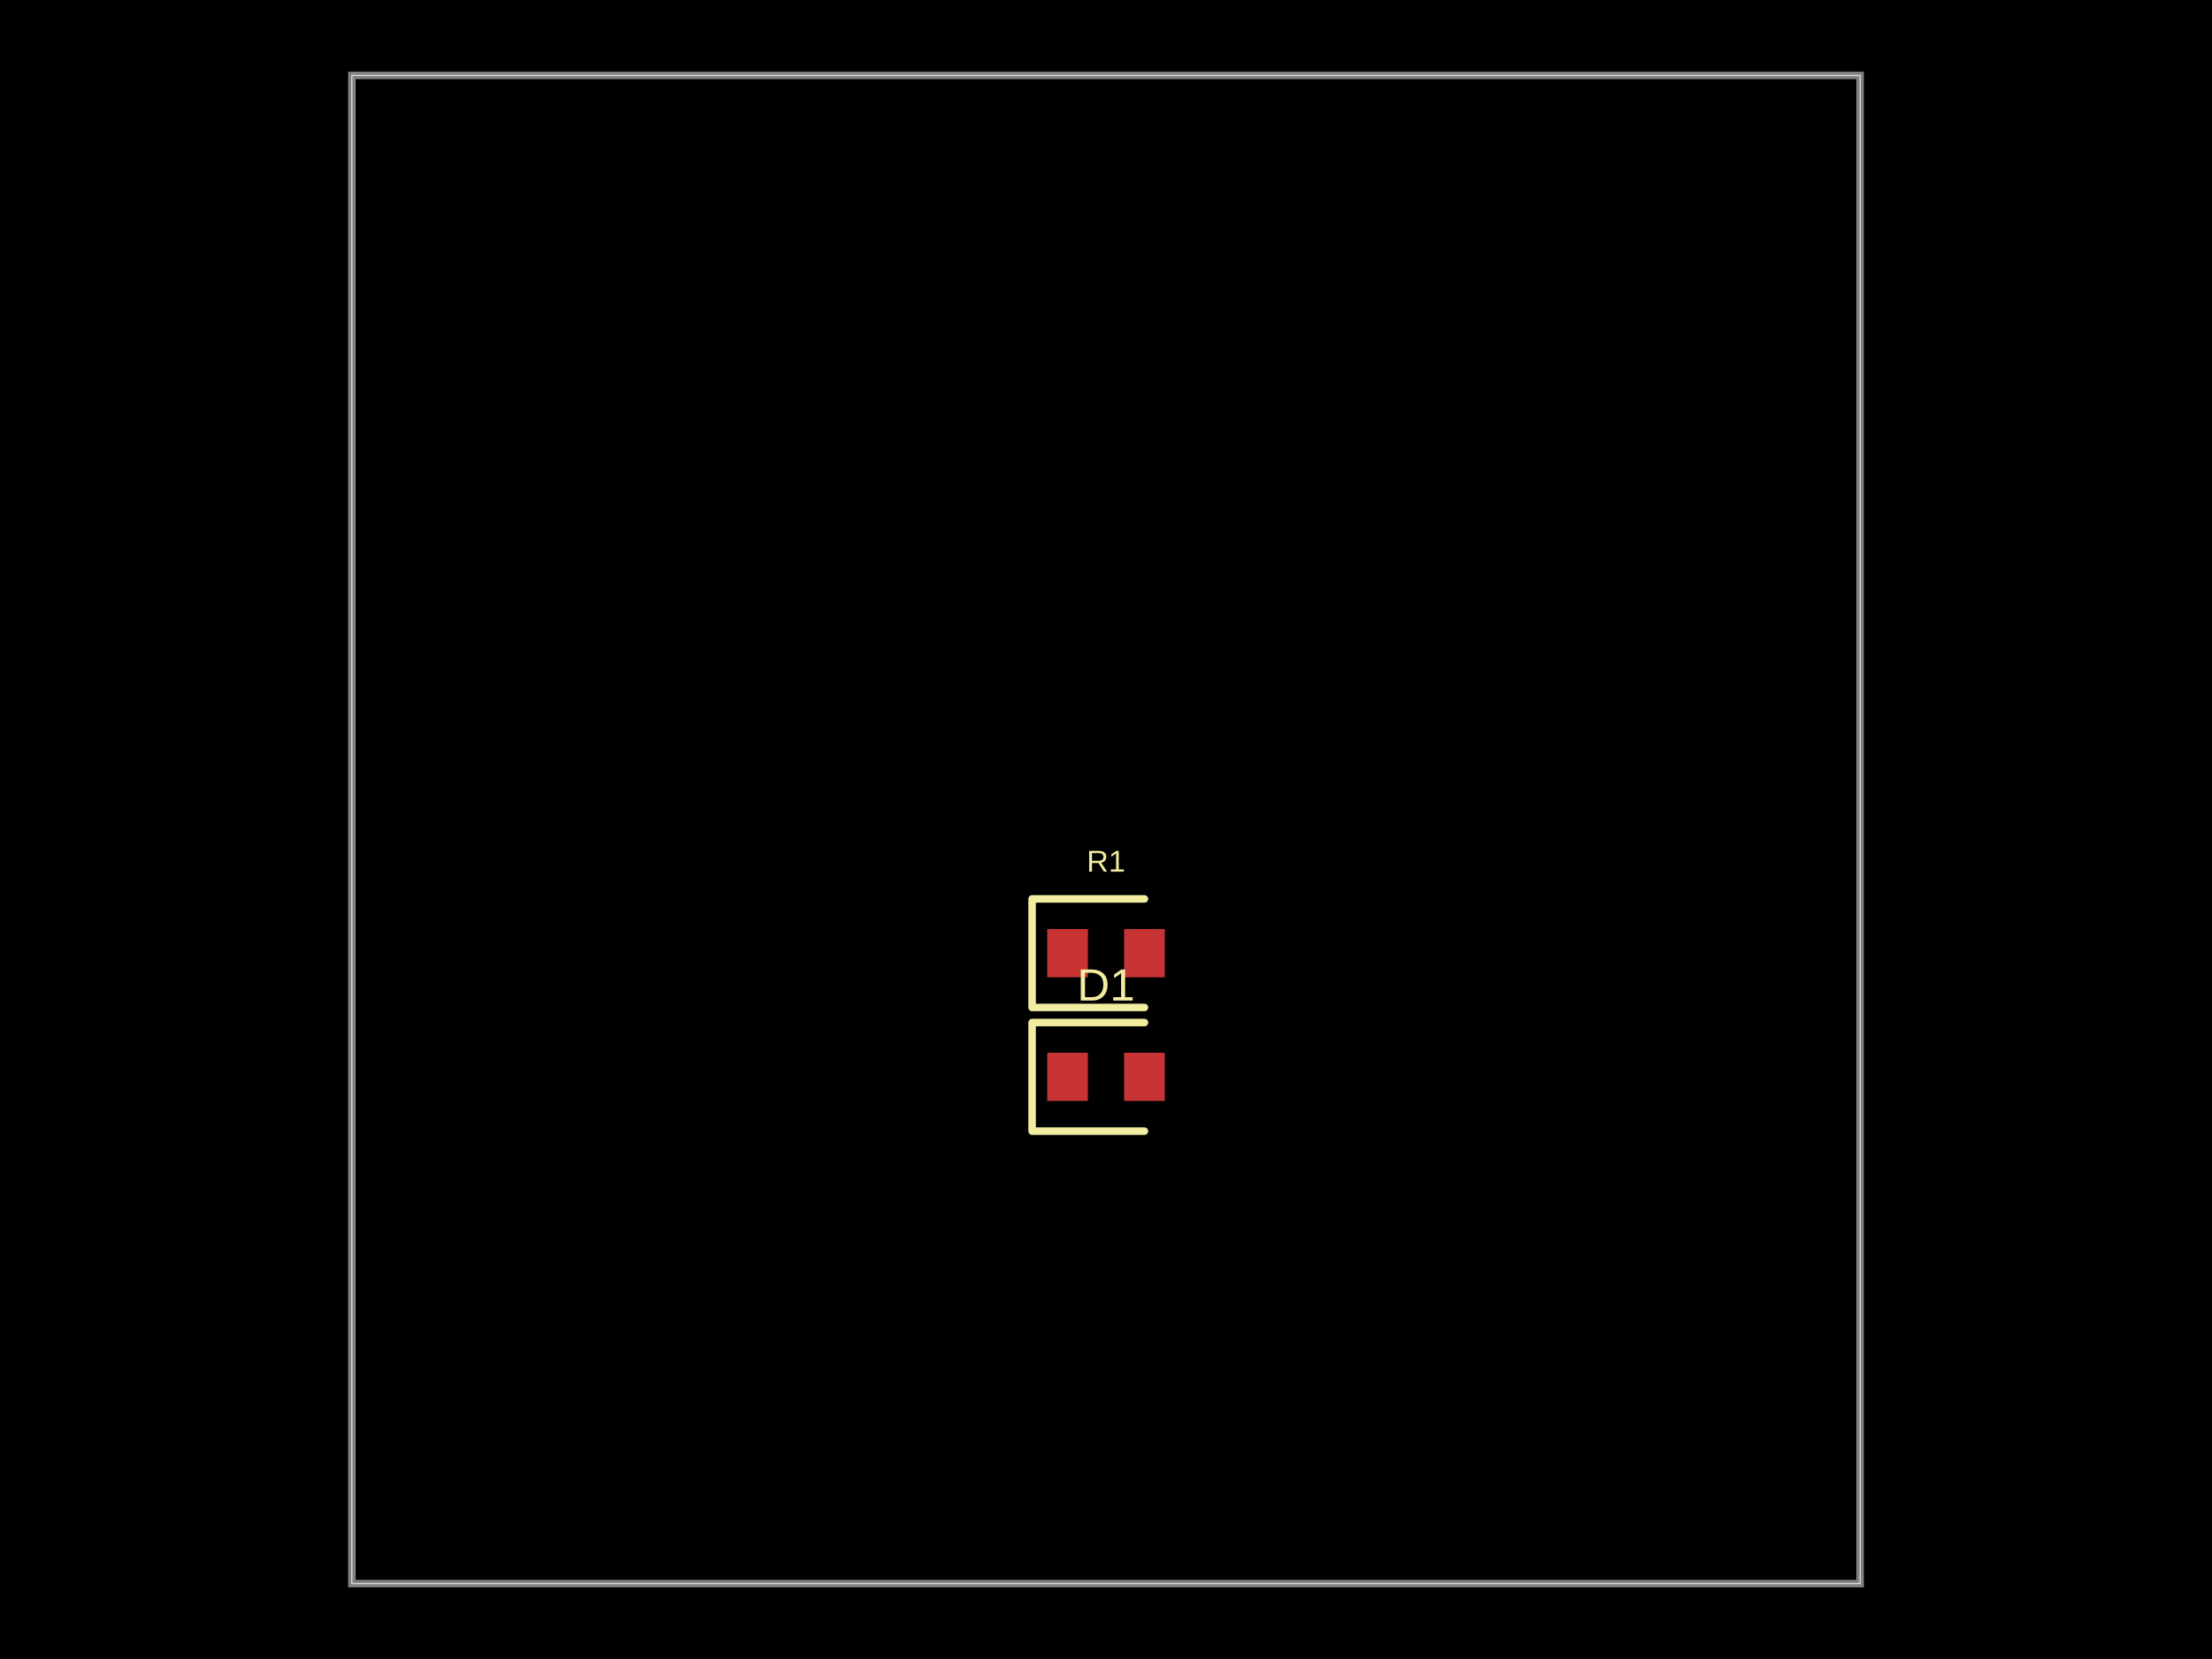
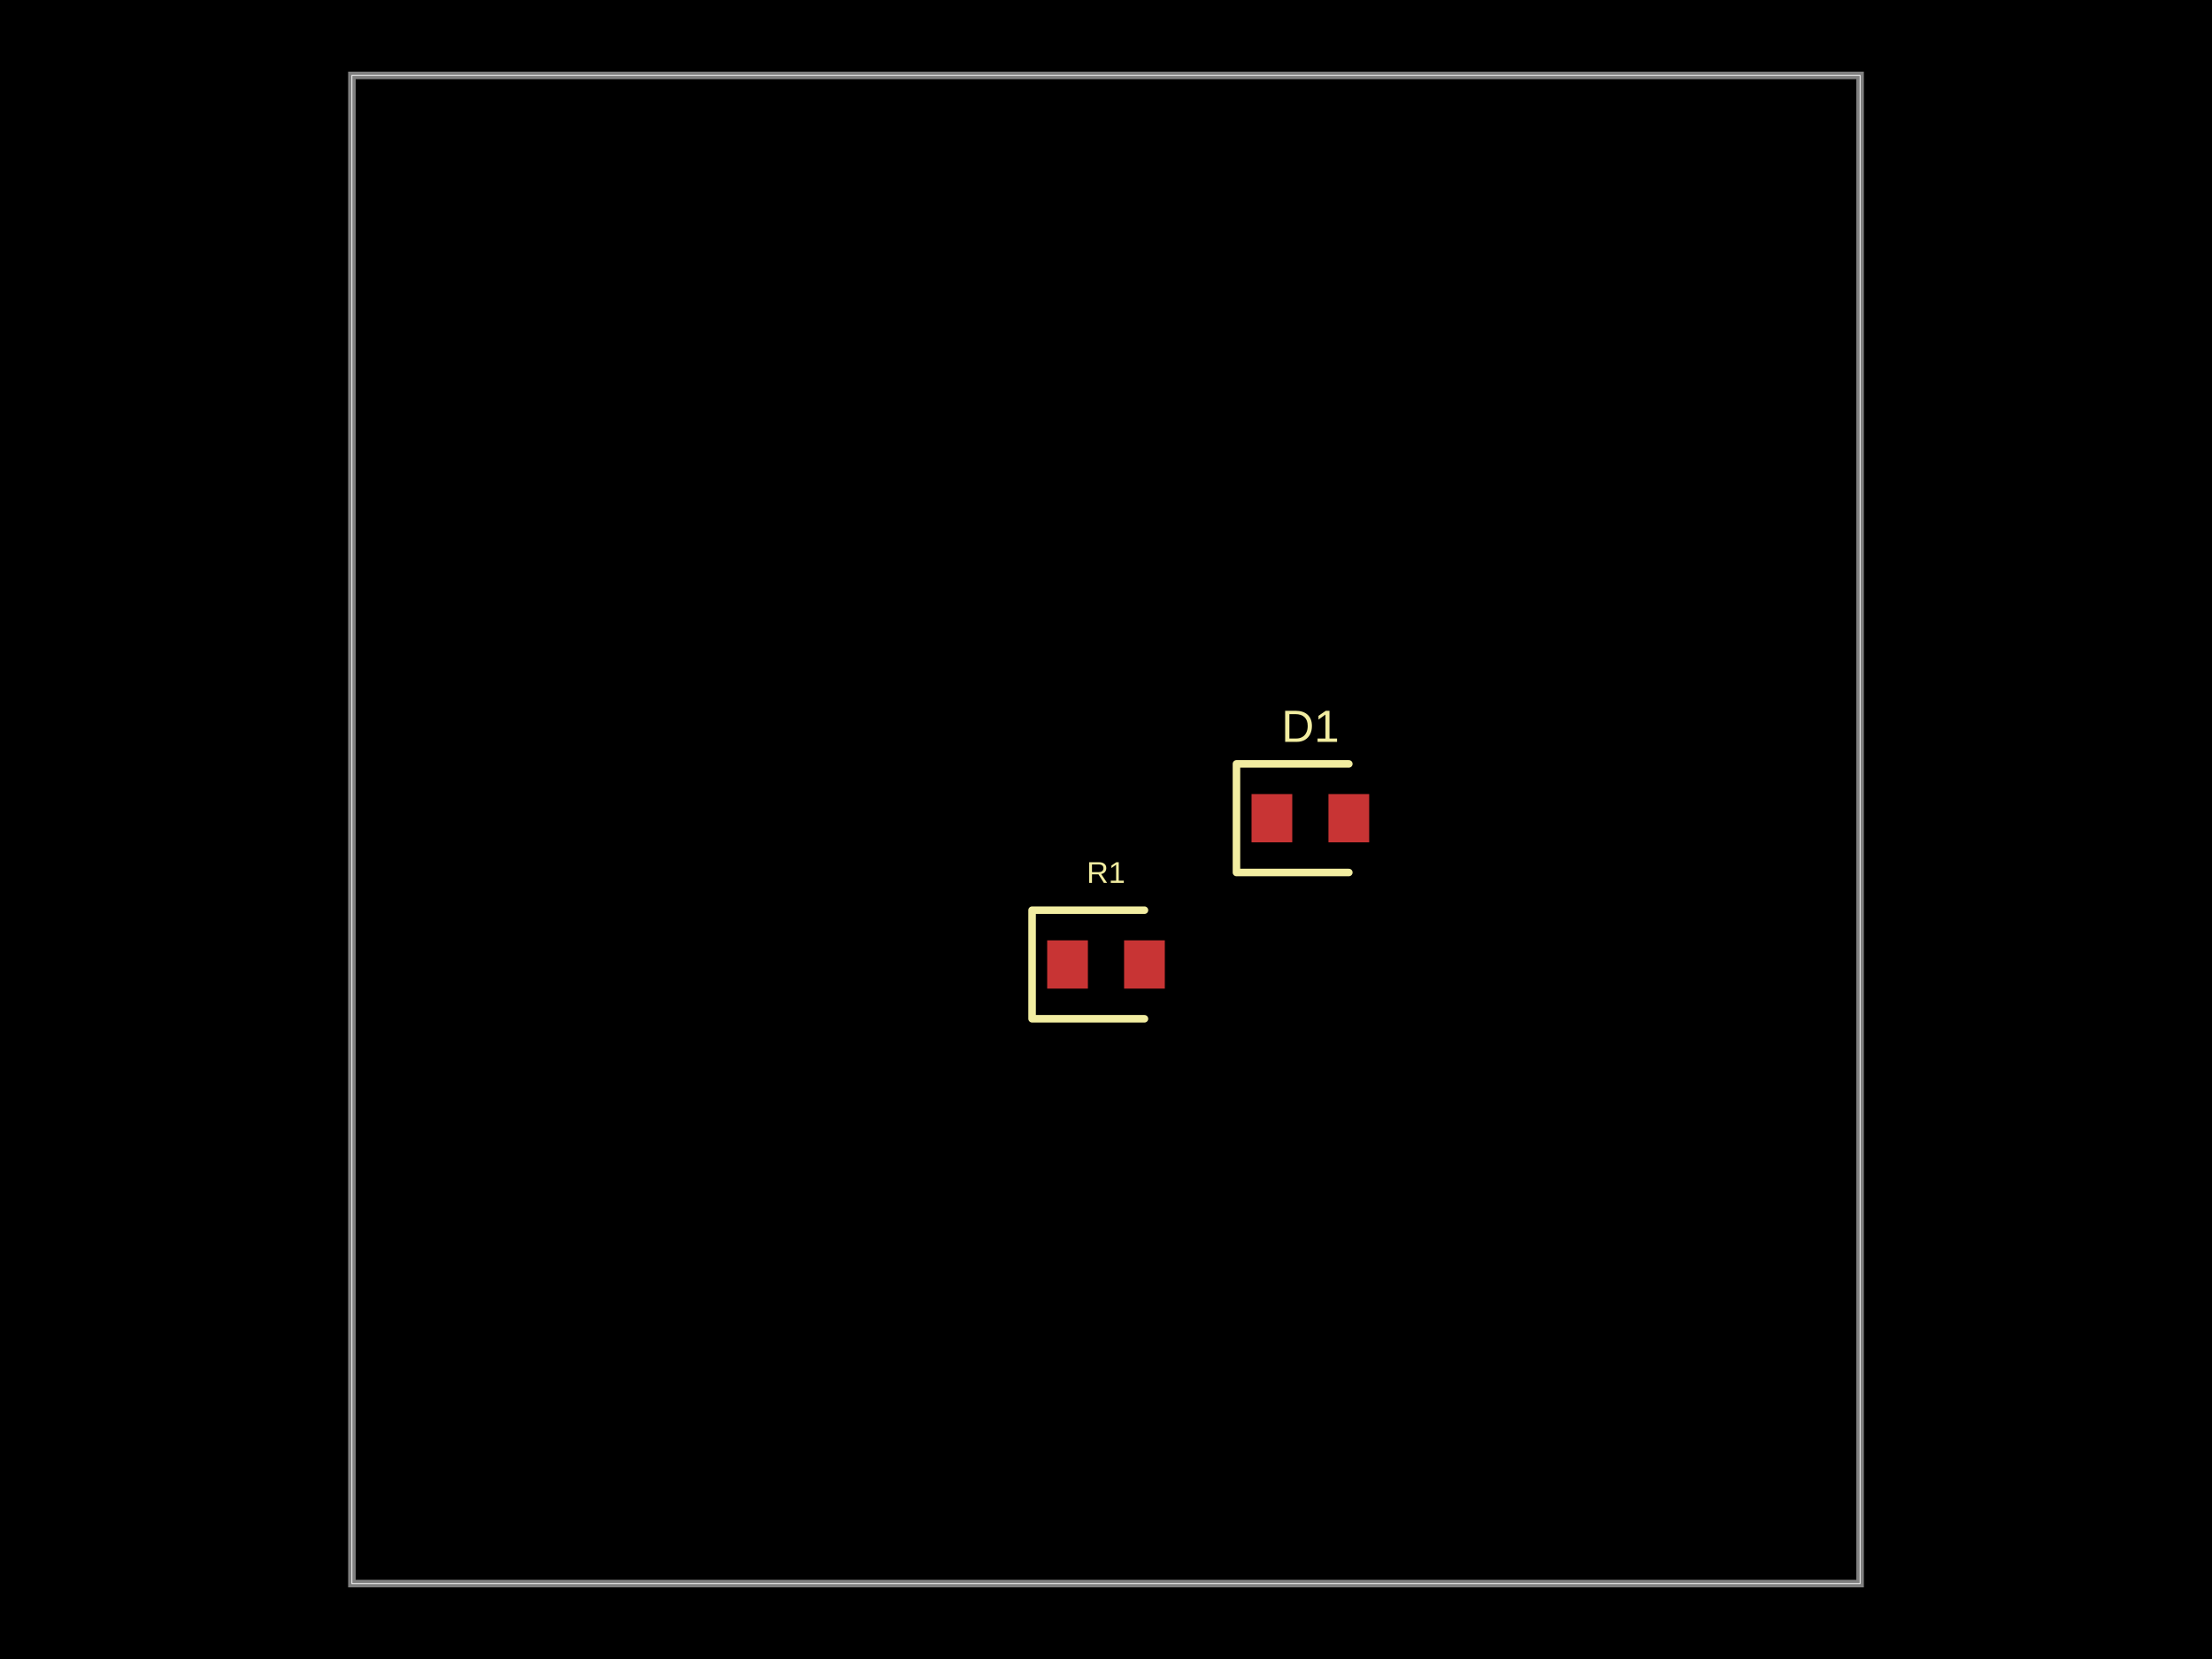
- <svg xmlns="http://www.w3.org/2000/svg" width="800" height="600" data-software-used-string="@tscircuit/core@0.0.920">
+ <svg xmlns="http://www.w3.org/2000/svg" width="800" height="600" data-software-used-string="@tscircuit/core@0.0.1210">
  <style />
  <rect class="boundary" x="0" y="0" fill="#000" width="800" height="600" data-type="pcb_background" data-pcb-layer="global" />
  <rect class="pcb-boundary" fill="none" stroke="#fff" stroke-width="0.3" x="127.273" y="27.273" width="545.455" height="545.455" data-type="pcb_boundary" data-pcb-layer="global" />
  <path class="pcb-board" d="M 127.273 572.727 L 672.727 572.727 L 672.727 27.273 L 127.273 27.273 Z" fill="none" stroke="rgba(255, 255, 255, 0.5)" stroke-width="2.727" data-type="pcb_board" data-pcb-layer="board" />
-   <rect class="pcb-pad" fill="rgb(200, 52, 52)" x="378.727" y="380.727" width="14.727" height="17.455" data-type="pcb_smtpad" data-pcb-layer="top" />
-   <rect class="pcb-pad" fill="rgb(200, 52, 52)" x="406.545" y="380.727" width="14.727" height="17.455" data-type="pcb_smtpad" data-pcb-layer="top" />
-   <rect class="pcb-pad" fill="rgb(200, 52, 52)" x="378.727" y="336" width="14.727" height="17.455" data-type="pcb_smtpad" data-pcb-layer="top" />
-   <rect class="pcb-pad" fill="rgb(200, 52, 52)" x="406.545" y="336" width="14.727" height="17.455" data-type="pcb_smtpad" data-pcb-layer="top" />
-   <path class="pcb-silkscreen pcb-silkscreen-top" d="M 413.909 369.818 L 373.273 369.818 L 373.273 409.091 L 413.909 409.091" fill="none" stroke="#f2eda1" stroke-width="2.727" stroke-linecap="round" stroke-linejoin="round" data-pcb-component-id="pcb_component_0" data-pcb-silkscreen-path-id="pcb_silkscreen_path_0" data-type="pcb_silkscreen_path" data-pcb-layer="top" />
-   <text x="0" y="0" dx="0" dy="0" fill="#f2eda1" font-family="Arial, sans-serif" font-size="16.364" text-anchor="middle" dominant-baseline="central" transform="matrix(1,0,0,1,400,356.1818)" class="pcb-silkscreen-text pcb-silkscreen-top" data-pcb-silkscreen-text-id="pcb_component_0" stroke="none" data-type="pcb_silkscreen_text" data-pcb-layer="top">D1</text>
-   <path class="pcb-silkscreen pcb-silkscreen-top" d="M 413.909 325.091 L 373.273 325.091 L 373.273 364.364 L 413.909 364.364" fill="none" stroke="#f2eda1" stroke-width="2.727" stroke-linecap="round" stroke-linejoin="round" data-pcb-component-id="pcb_component_1" data-pcb-silkscreen-path-id="pcb_silkscreen_path_1" data-type="pcb_silkscreen_path" data-pcb-layer="top" />
-   <text x="0" y="0" dx="0" dy="0" fill="#f2eda1" font-family="Arial, sans-serif" font-size="10.909" text-anchor="middle" dominant-baseline="central" transform="matrix(1,0,0,1,400,311.4545)" class="pcb-silkscreen-text pcb-silkscreen-top" data-pcb-silkscreen-text-id="pcb_component_1" stroke="none" data-type="pcb_silkscreen_text" data-pcb-layer="top">R1</text>
+   <rect class="pcb-pad" fill="rgb(200, 52, 52)" x="452.636" y="287.182" width="14.727" height="17.455" data-type="pcb_smtpad" data-pcb-layer="top" />
+   <rect class="pcb-pad" fill="rgb(200, 52, 52)" x="480.455" y="287.182" width="14.727" height="17.455" data-type="pcb_smtpad" data-pcb-layer="top" />
+   <rect class="pcb-pad" fill="rgb(200, 52, 52)" x="378.727" y="340.091" width="14.727" height="17.455" data-type="pcb_smtpad" data-pcb-layer="top" />
+   <rect class="pcb-pad" fill="rgb(200, 52, 52)" x="406.545" y="340.091" width="14.727" height="17.455" data-type="pcb_smtpad" data-pcb-layer="top" />
+   <path class="pcb-silkscreen pcb-silkscreen-top" d="M 487.818 276.273 L 447.182 276.273 L 447.182 315.545 L 487.818 315.545" fill="none" stroke="#f2eda1" stroke-width="2.727" stroke-linecap="round" stroke-linejoin="round" data-pcb-component-id="pcb_component_0" data-pcb-silkscreen-path-id="pcb_silkscreen_path_0" data-type="pcb_silkscreen_path" data-pcb-layer="top" />
+   <text x="0" y="0" dx="0" dy="0" fill="#f2eda1" font-family="Arial, sans-serif" font-size="16.364" text-anchor="middle" dominant-baseline="central" transform="matrix(1,0,0,1,473.9091,262.6364)" class="pcb-silkscreen-text pcb-silkscreen-top" data-pcb-silkscreen-text-id="pcb_component_0" stroke="none" data-type="pcb_silkscreen_text" data-pcb-layer="top">D1</text>
+   <path class="pcb-silkscreen pcb-silkscreen-top" d="M 413.909 329.182 L 373.273 329.182 L 373.273 368.455 L 413.909 368.455" fill="none" stroke="#f2eda1" stroke-width="2.727" stroke-linecap="round" stroke-linejoin="round" data-pcb-component-id="pcb_component_1" data-pcb-silkscreen-path-id="pcb_silkscreen_path_1" data-type="pcb_silkscreen_path" data-pcb-layer="top" />
+   <text x="0" y="0" dx="0" dy="0" fill="#f2eda1" font-family="Arial, sans-serif" font-size="10.909" text-anchor="middle" dominant-baseline="central" transform="matrix(1,0,0,1,400,315.5455)" class="pcb-silkscreen-text pcb-silkscreen-top" data-pcb-silkscreen-text-id="pcb_component_1" stroke="none" data-type="pcb_silkscreen_text" data-pcb-layer="top">R1</text>
</svg>
